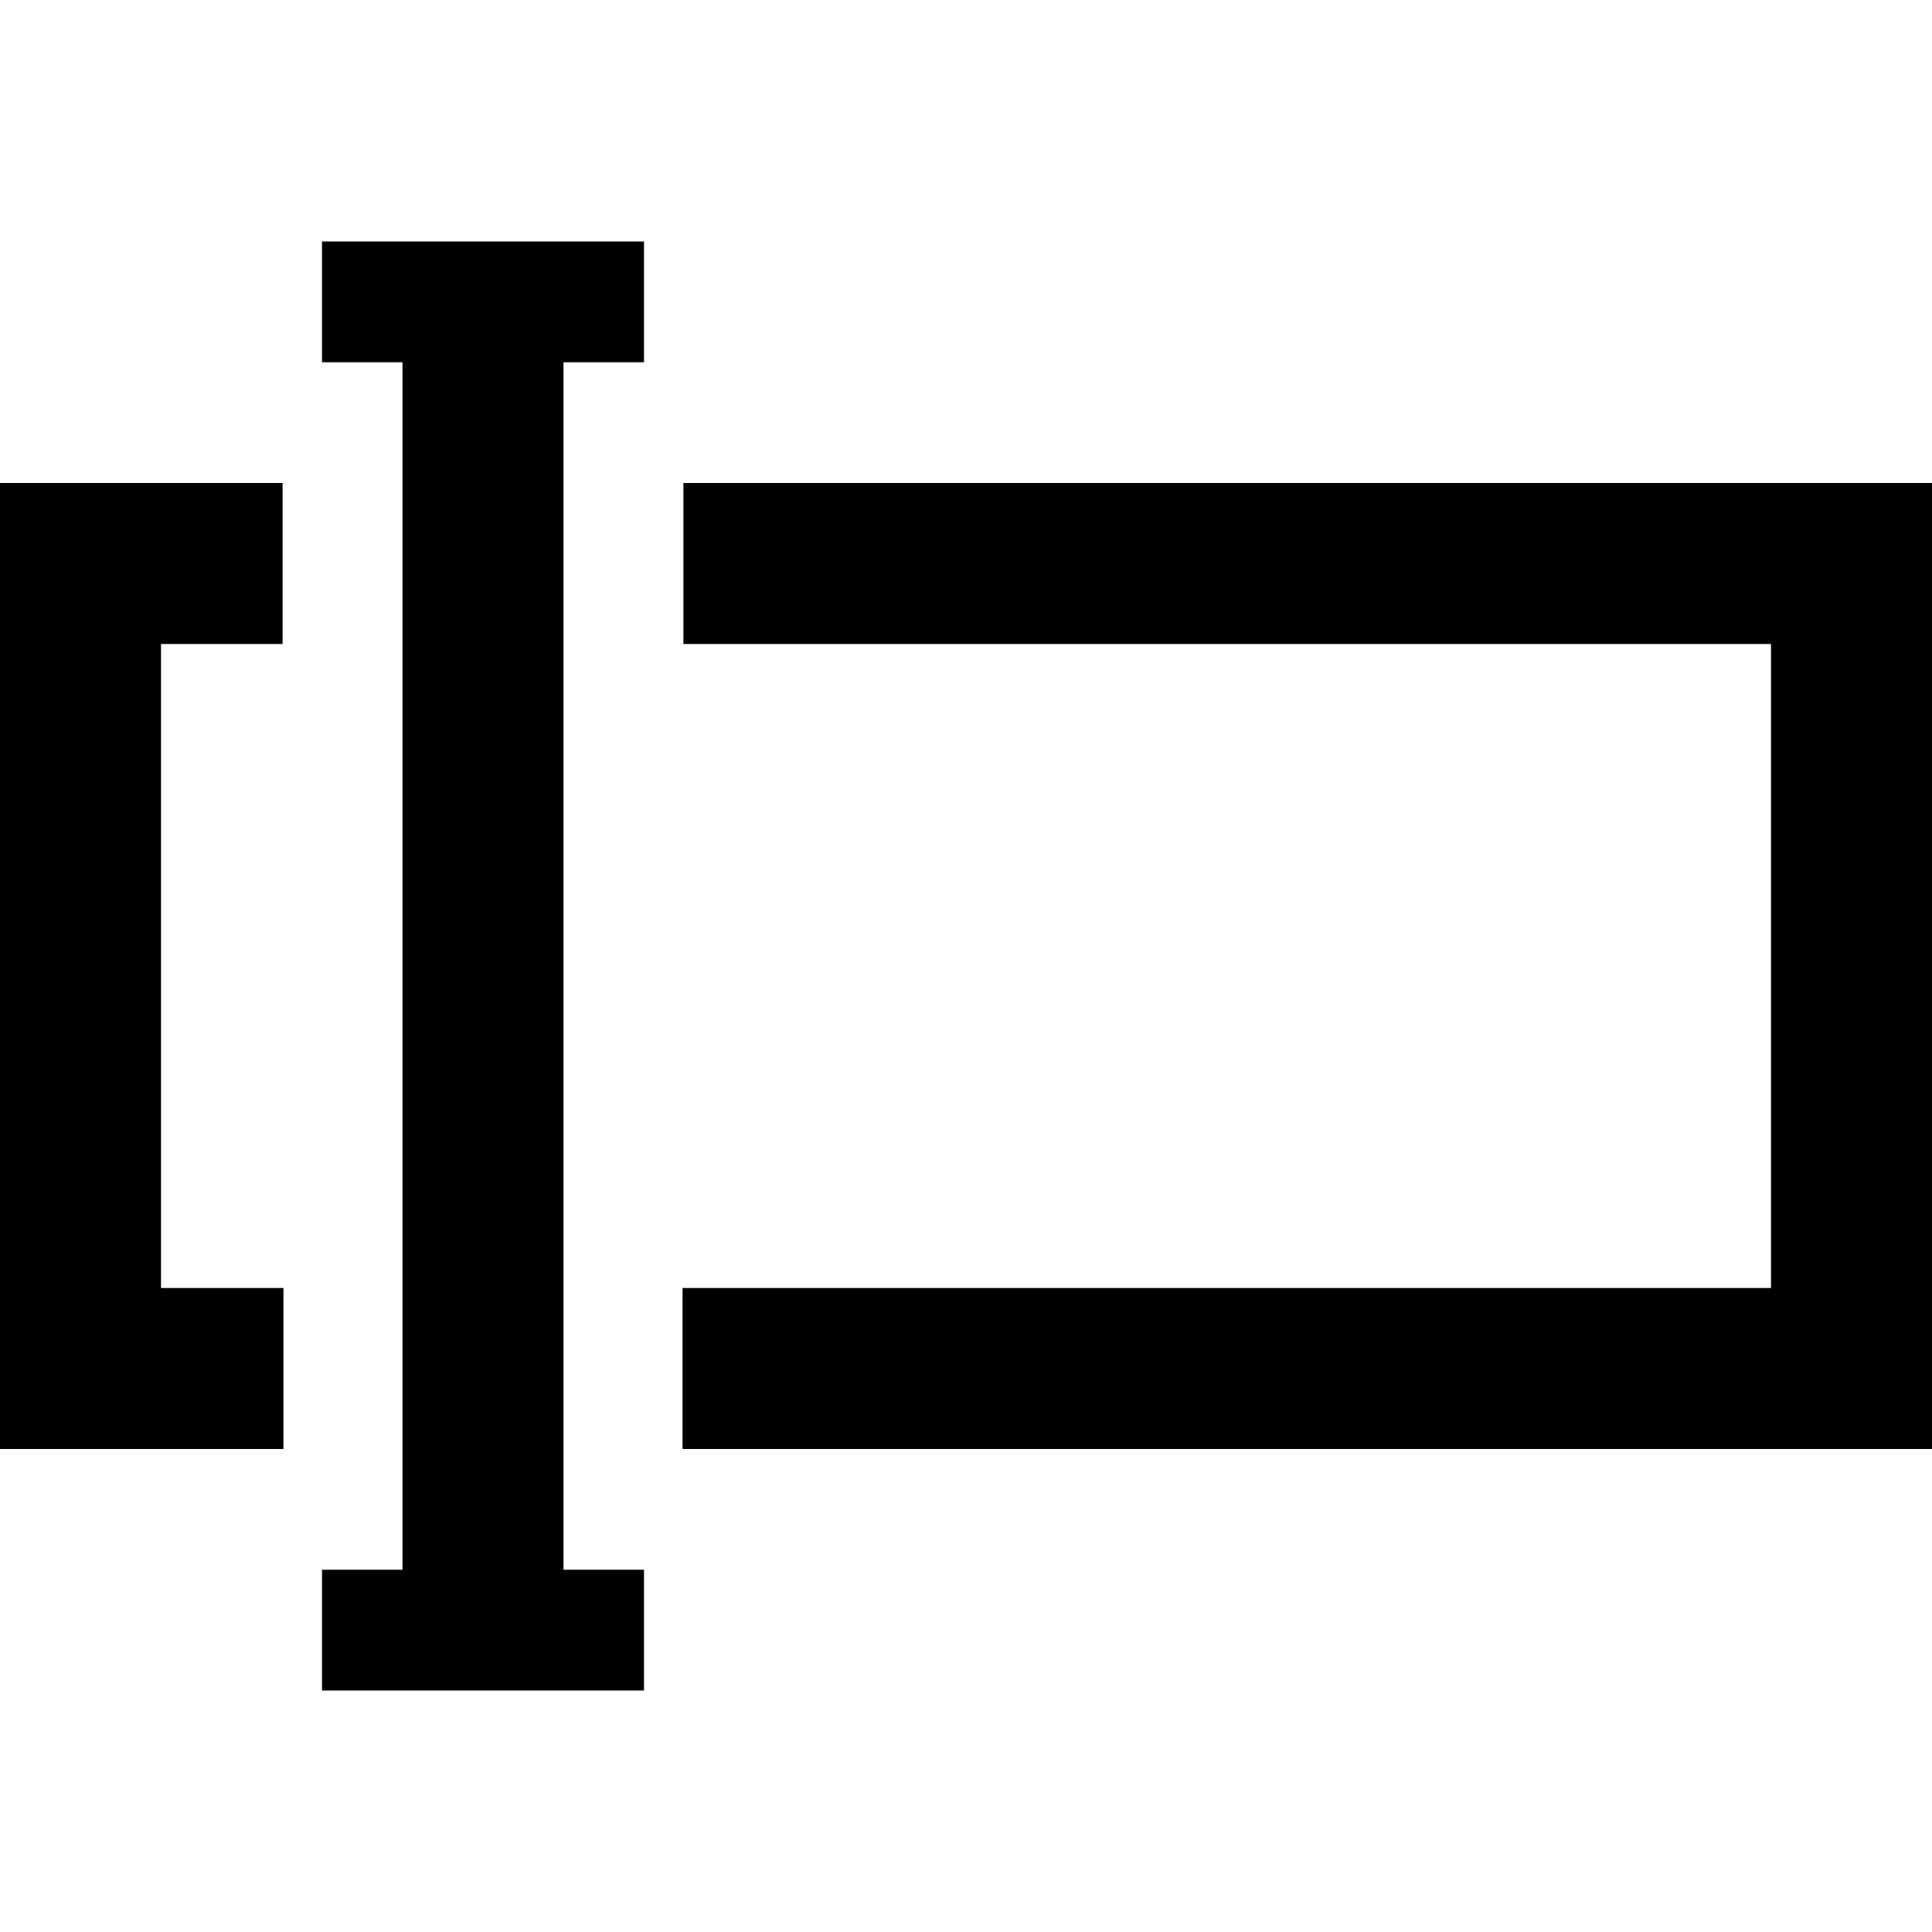
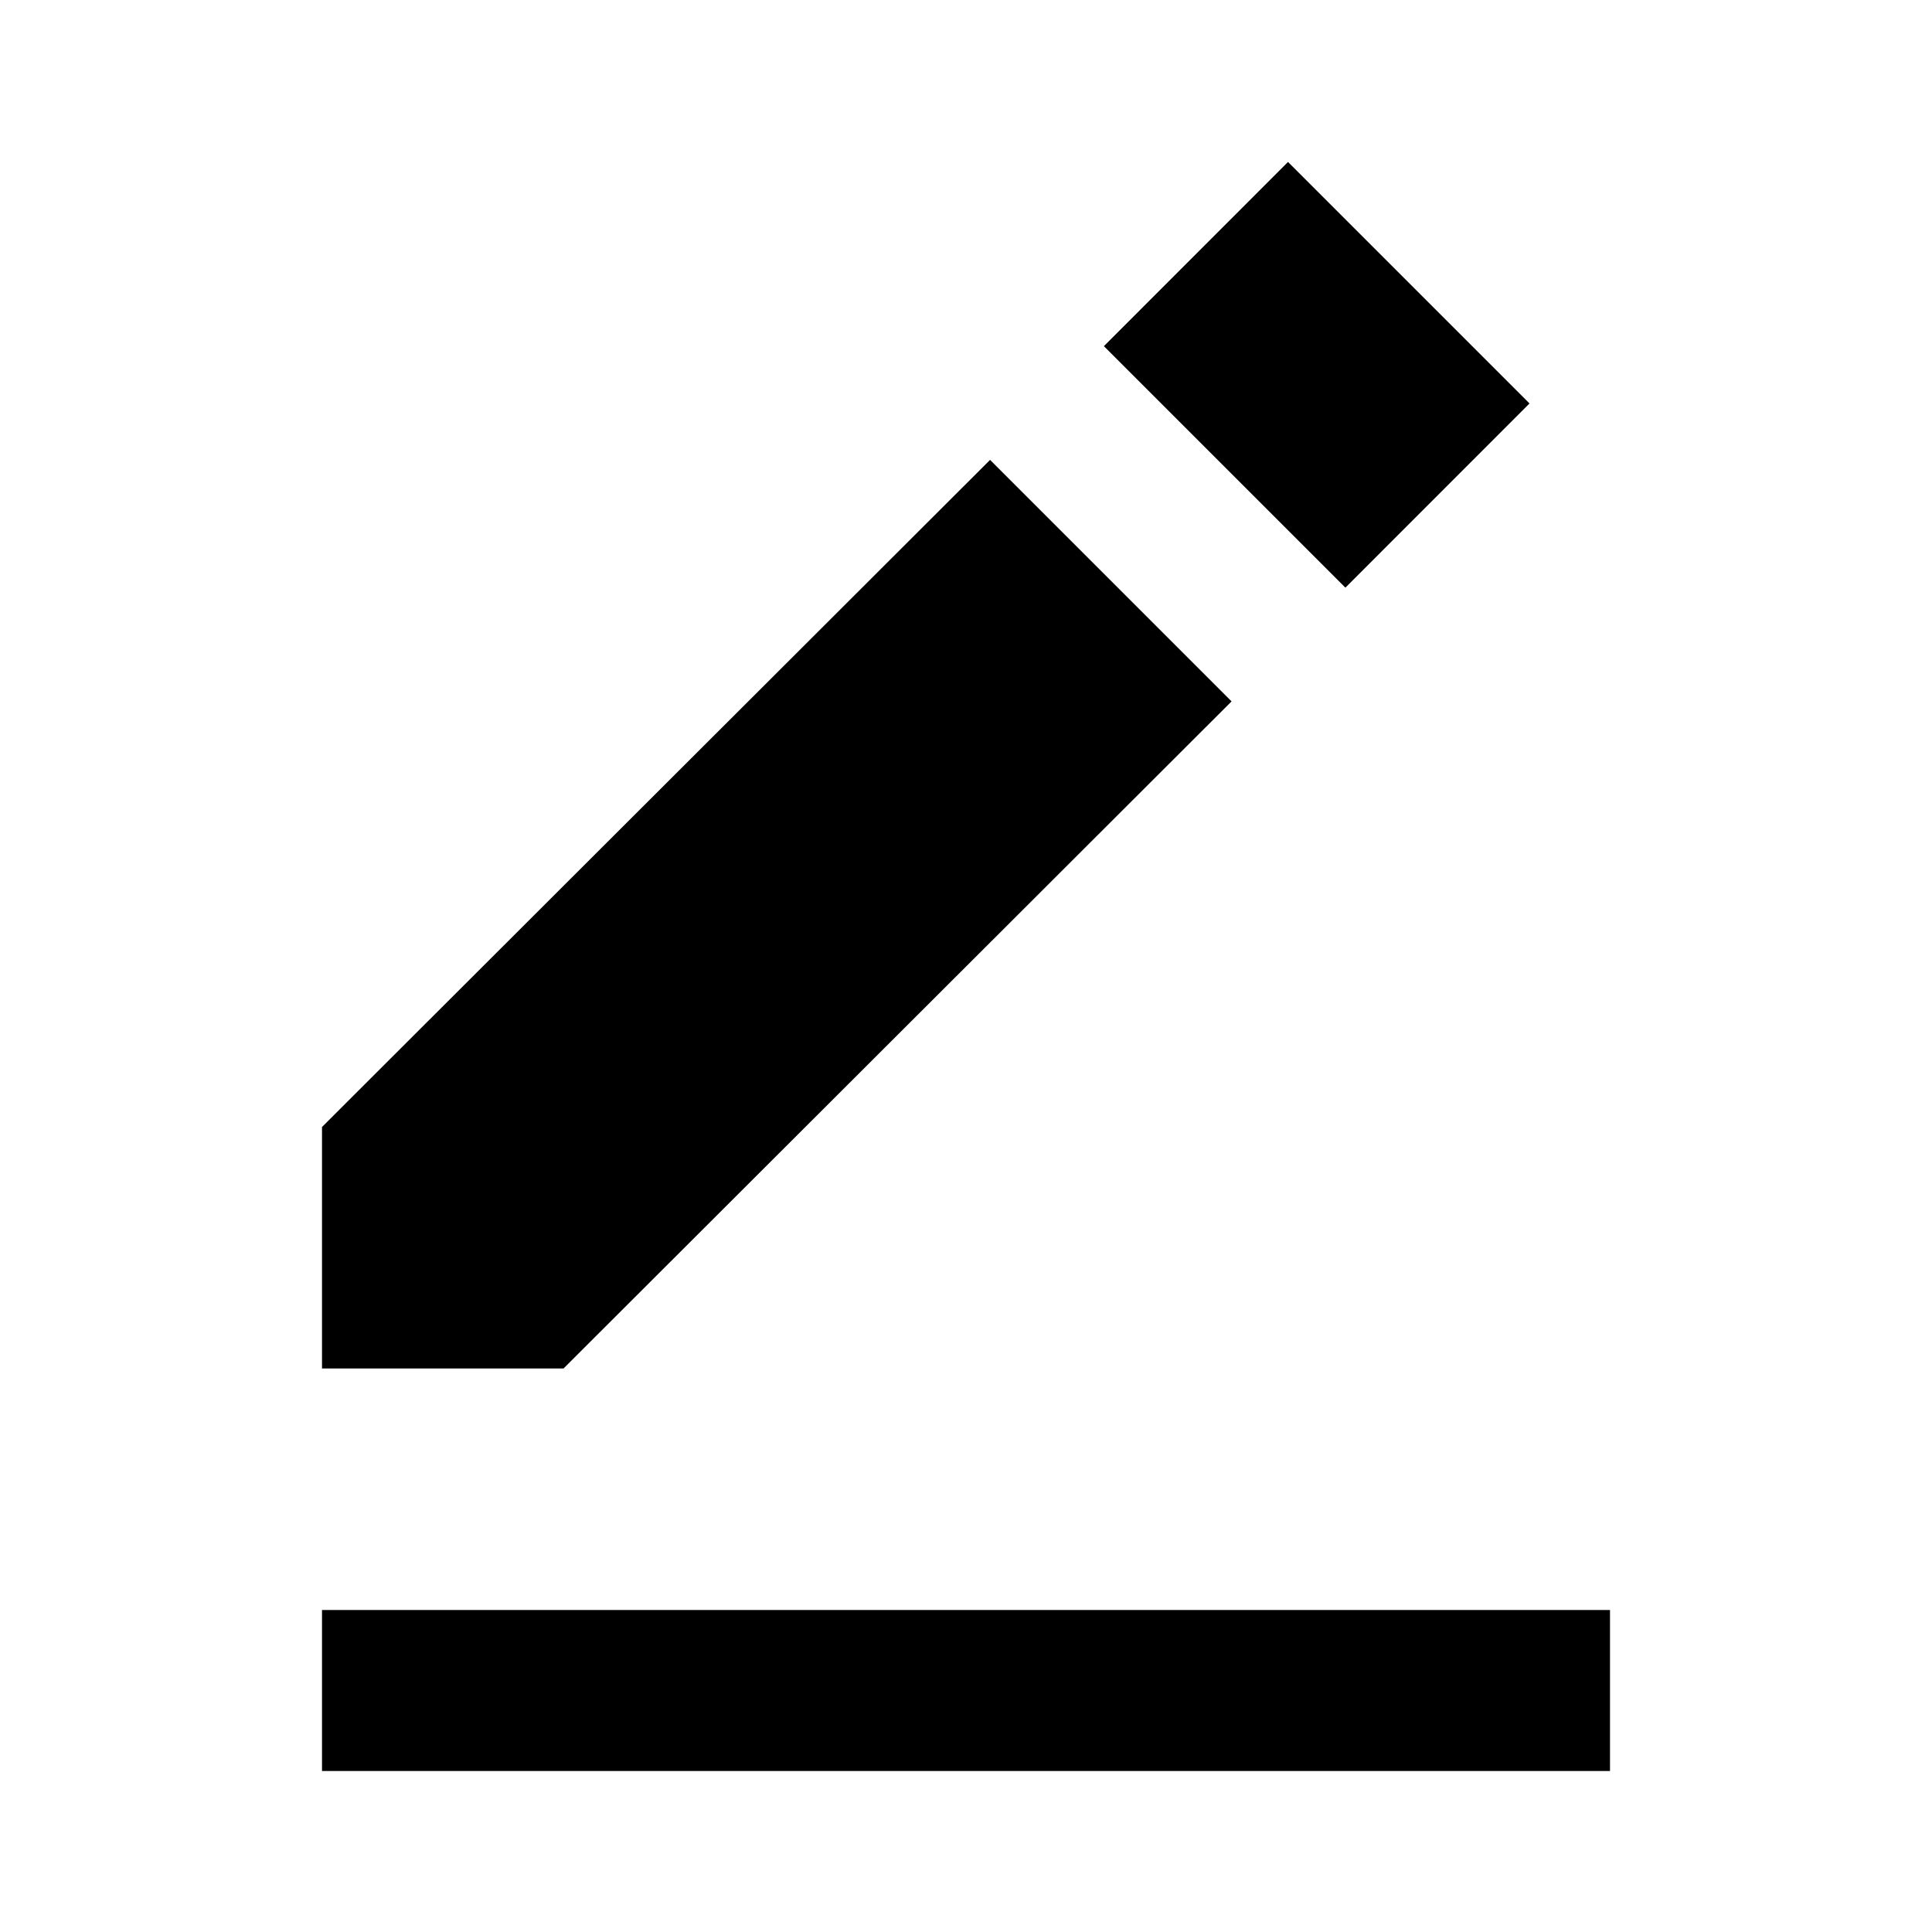
- <svg xmlns="http://www.w3.org/2000/svg" enable-background="new 0 0 48 48" height="48px" id="Layer_3" version="1.1" viewBox="0 0 48 48" width="48px" xml:space="preserve">
-   <g>
-     <polygon points="8,9 10,9 10,12 10,16 10,39 8,39 8,42 16,42 16,39 14,39 14,16 14,12 14,9 16,9 16,6 8,6  " />
-     <polygon points="4,16 7.021,16 7.021,12 0,12 0,36 7.042,36 7.042,32 4,32  " />
-     <polygon points="16.979,12 16.979,16 44,16 44,32 16.958,32 16.958,36 48,36 48,12  " />
-   </g>
+ <svg xmlns="http://www.w3.org/2000/svg" height="24" viewBox="0 0 24 24" width="24">
+   <path d="m16 2.012 3 3L16.713 7.3l-3-3zM4 14v3h3l8.299-8.287-3-3zm0 6h16v2H4z" />
</svg>
